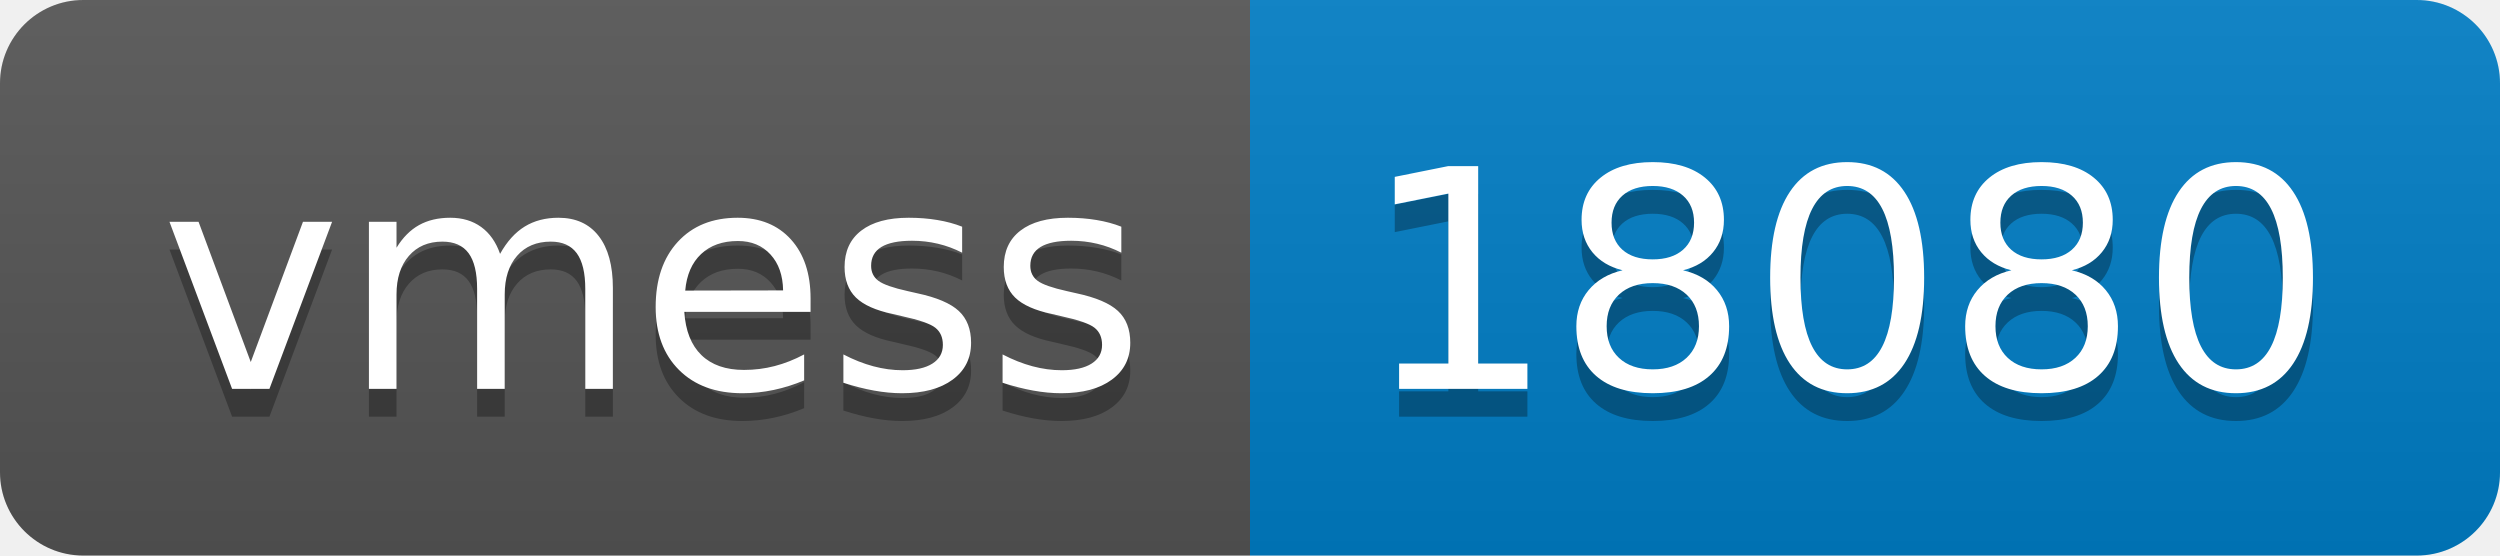
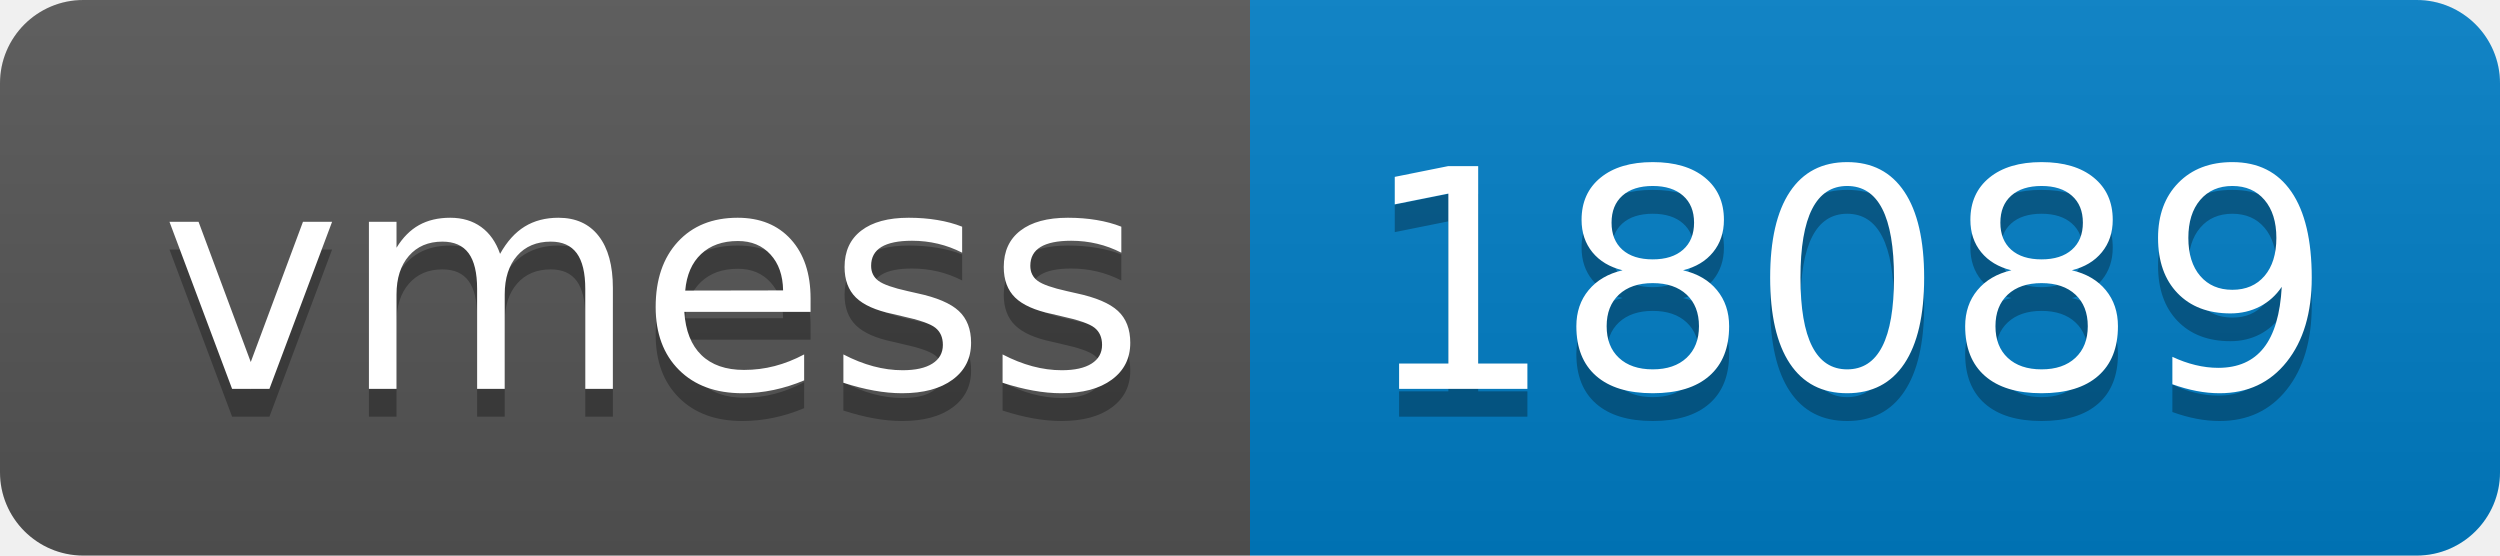
- <svg xmlns="http://www.w3.org/2000/svg" width="90" height="20" role="img" aria-label="vmess: 18080">
+ <svg xmlns="http://www.w3.org/2000/svg" width="90" height="20" role="img" aria-label="vmess: 18089">
  <linearGradient id="s" x2="0" y2="100%">
    <stop offset="0" stop-color="#bbb" stop-opacity=".1" />
    <stop offset="1" stop-opacity=".1" />
  </linearGradient>
  <clipPath id="r">
    <rect width="90" height="20" rx="3" fill="#fff" />
  </clipPath>
  <g clip-path="url(#r)">
    <rect width="45" height="20" fill="#555" />
    <rect x="45" width="45" height="20" fill="#007ec6" />
    <rect width="90" height="20" fill="url(#s)" />
  </g>
  <g fill="#fff" text-anchor="middle" font-family="Verdana,Geneva,DejaVu Sans,sans-serif" text-rendering="geometricPrecision" font-size="110">
    <text aria-hidden="true" x="235" y="150" fill="#010101" fill-opacity=".3" transform="scale(.1)" textLength="350">vmess</text>
    <text x="235" y="140" transform="scale(.1)" fill="#fff" textLength="350">vmess</text>
-     <text aria-hidden="true" x="665" y="150" fill="#010101" fill-opacity=".3" transform="scale(.1)" textLength="350">18080</text>
-     <text x="665" y="140" transform="scale(.1)" fill="#fff" textLength="350">18080</text>
+     <text aria-hidden="true" x="665" y="150" fill="#010101" fill-opacity=".3" transform="scale(.1)" textLength="350">18089</text>
+     <text x="665" y="140" transform="scale(.1)" fill="#fff" textLength="350">18089</text>
  </g>
</svg>
